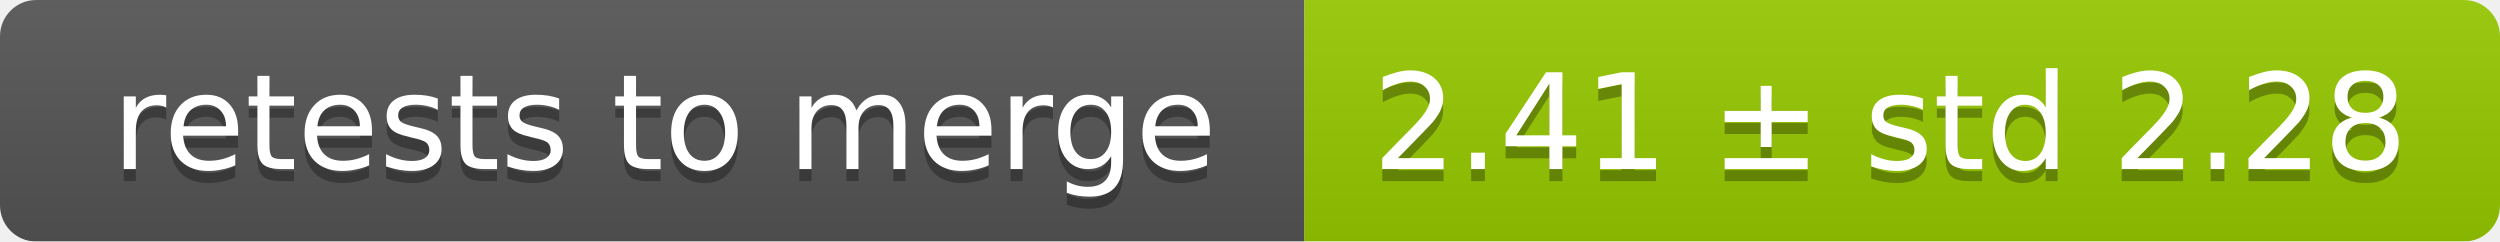
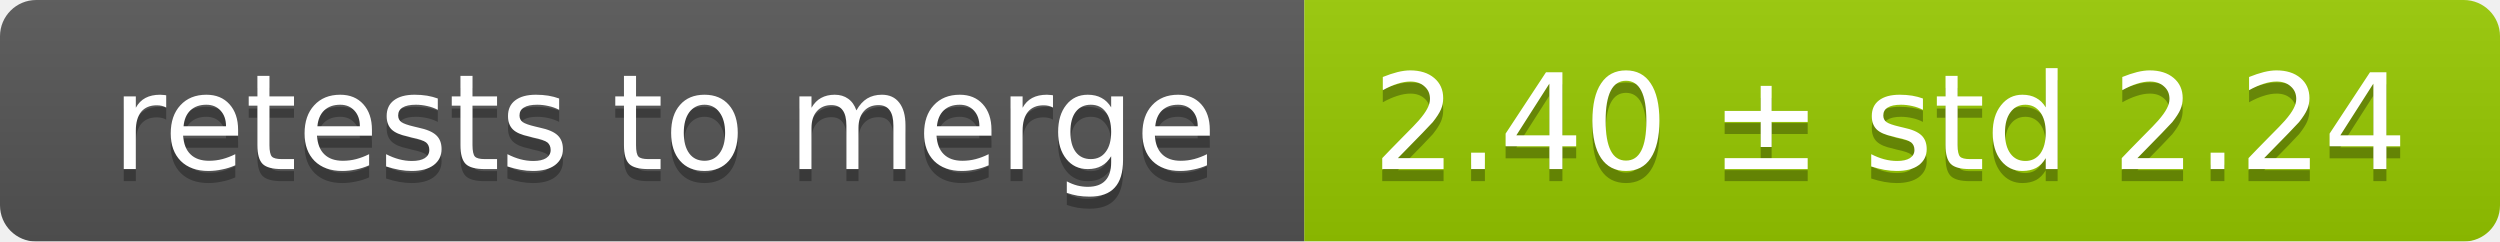
<svg xmlns="http://www.w3.org/2000/svg" width="207" height="20">
  <linearGradient id="smooth" x2="0" y2="100%">
    <stop offset="0" stop-color="#bbb" stop-opacity=".1" />
    <stop offset="1" stop-opacity=".1" />
  </linearGradient>
  <mask id="round">
    <rect width="207" height="20" rx="3" fill="#fff" />
  </mask>
  <g mask="url(#round)">
    <rect width="108" height="20" fill="#555" />
    <rect x="108" width="99" height="20" fill="#97ca00" />
    <rect width="207" height="20" fill="url(#smooth)" />
  </g>
  <g fill="#fff" text-anchor="middle" font-family="DejaVu Sans,Verdana,Geneva,sans-serif" font-size="11">
    <text x="55" y="15" fill="#010101" fill-opacity=".3">retests to merge</text>
    <text x="55" y="14">retests to merge</text>
-     <text x="156.5" y="15" fill="#010101" fill-opacity=".3">2.41 ± std 2.28</text>
-     <text x="156.5" y="14">2.41 ± std 2.28</text>
+     <text x="156.5" y="15" fill="#010101" fill-opacity=".3">2.40 ± std 2.24</text>
+     <text x="156.5" y="14">2.40 ± std 2.24</text>
  </g>
</svg>
